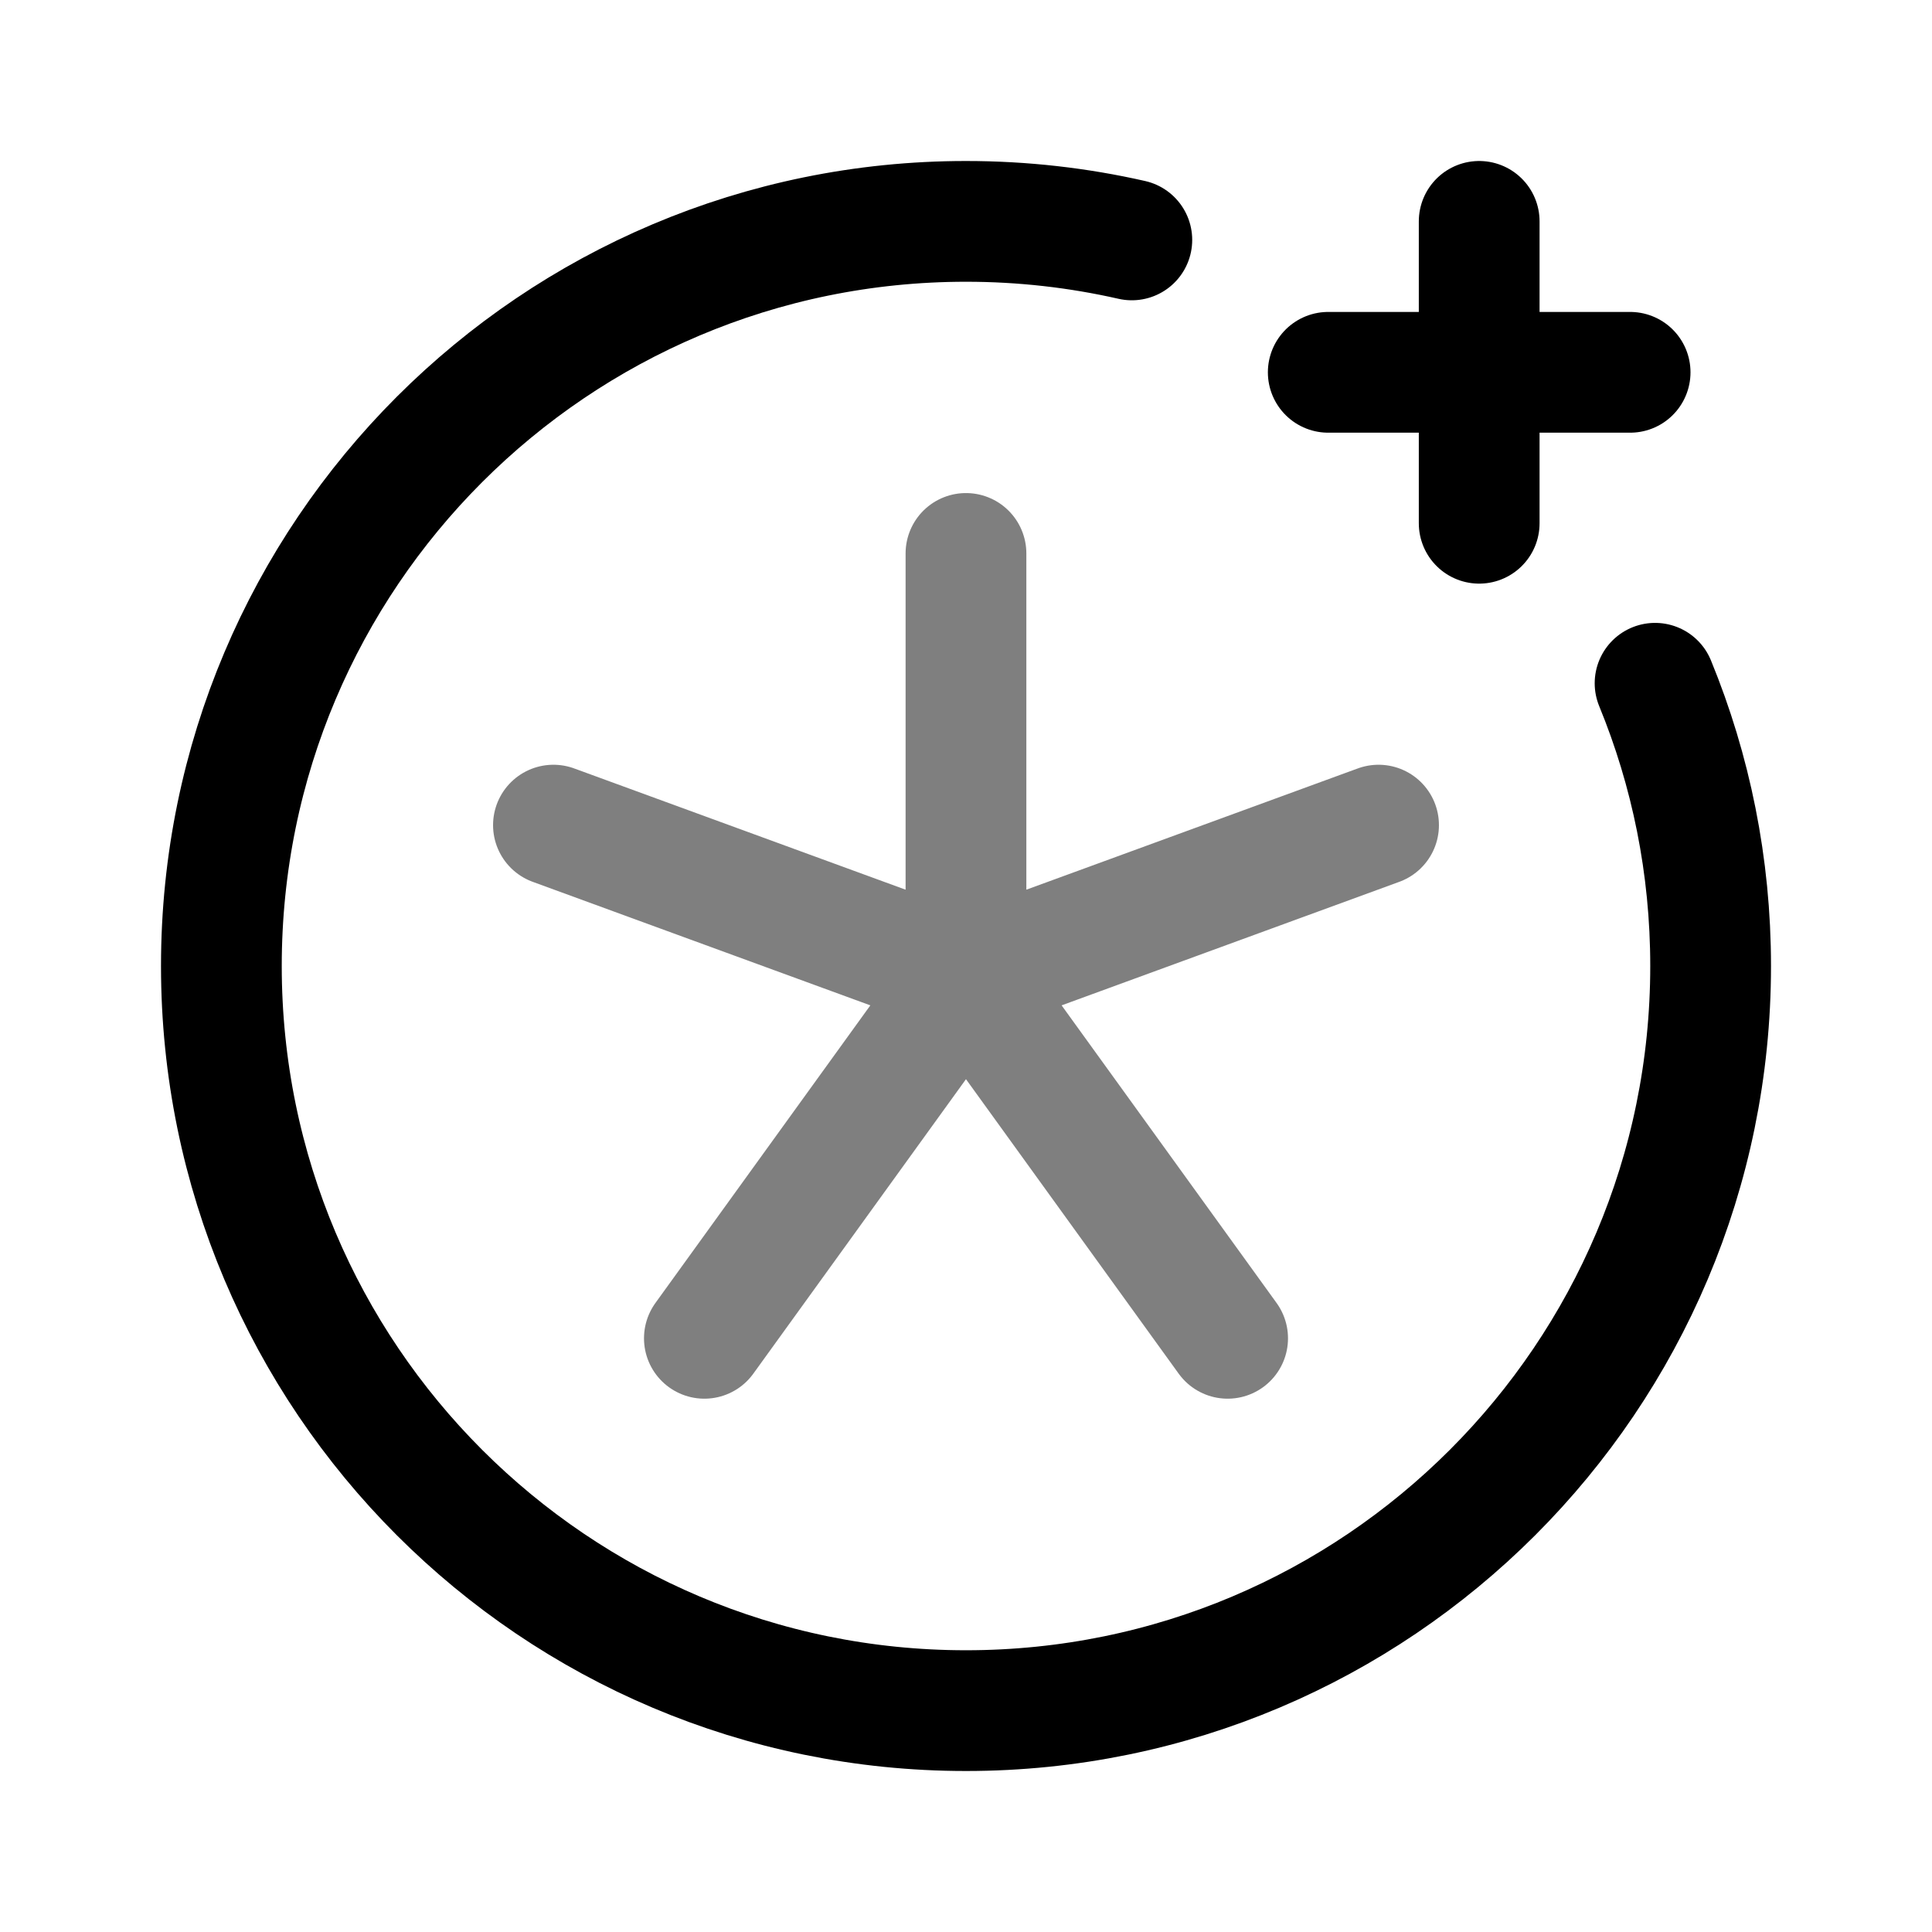
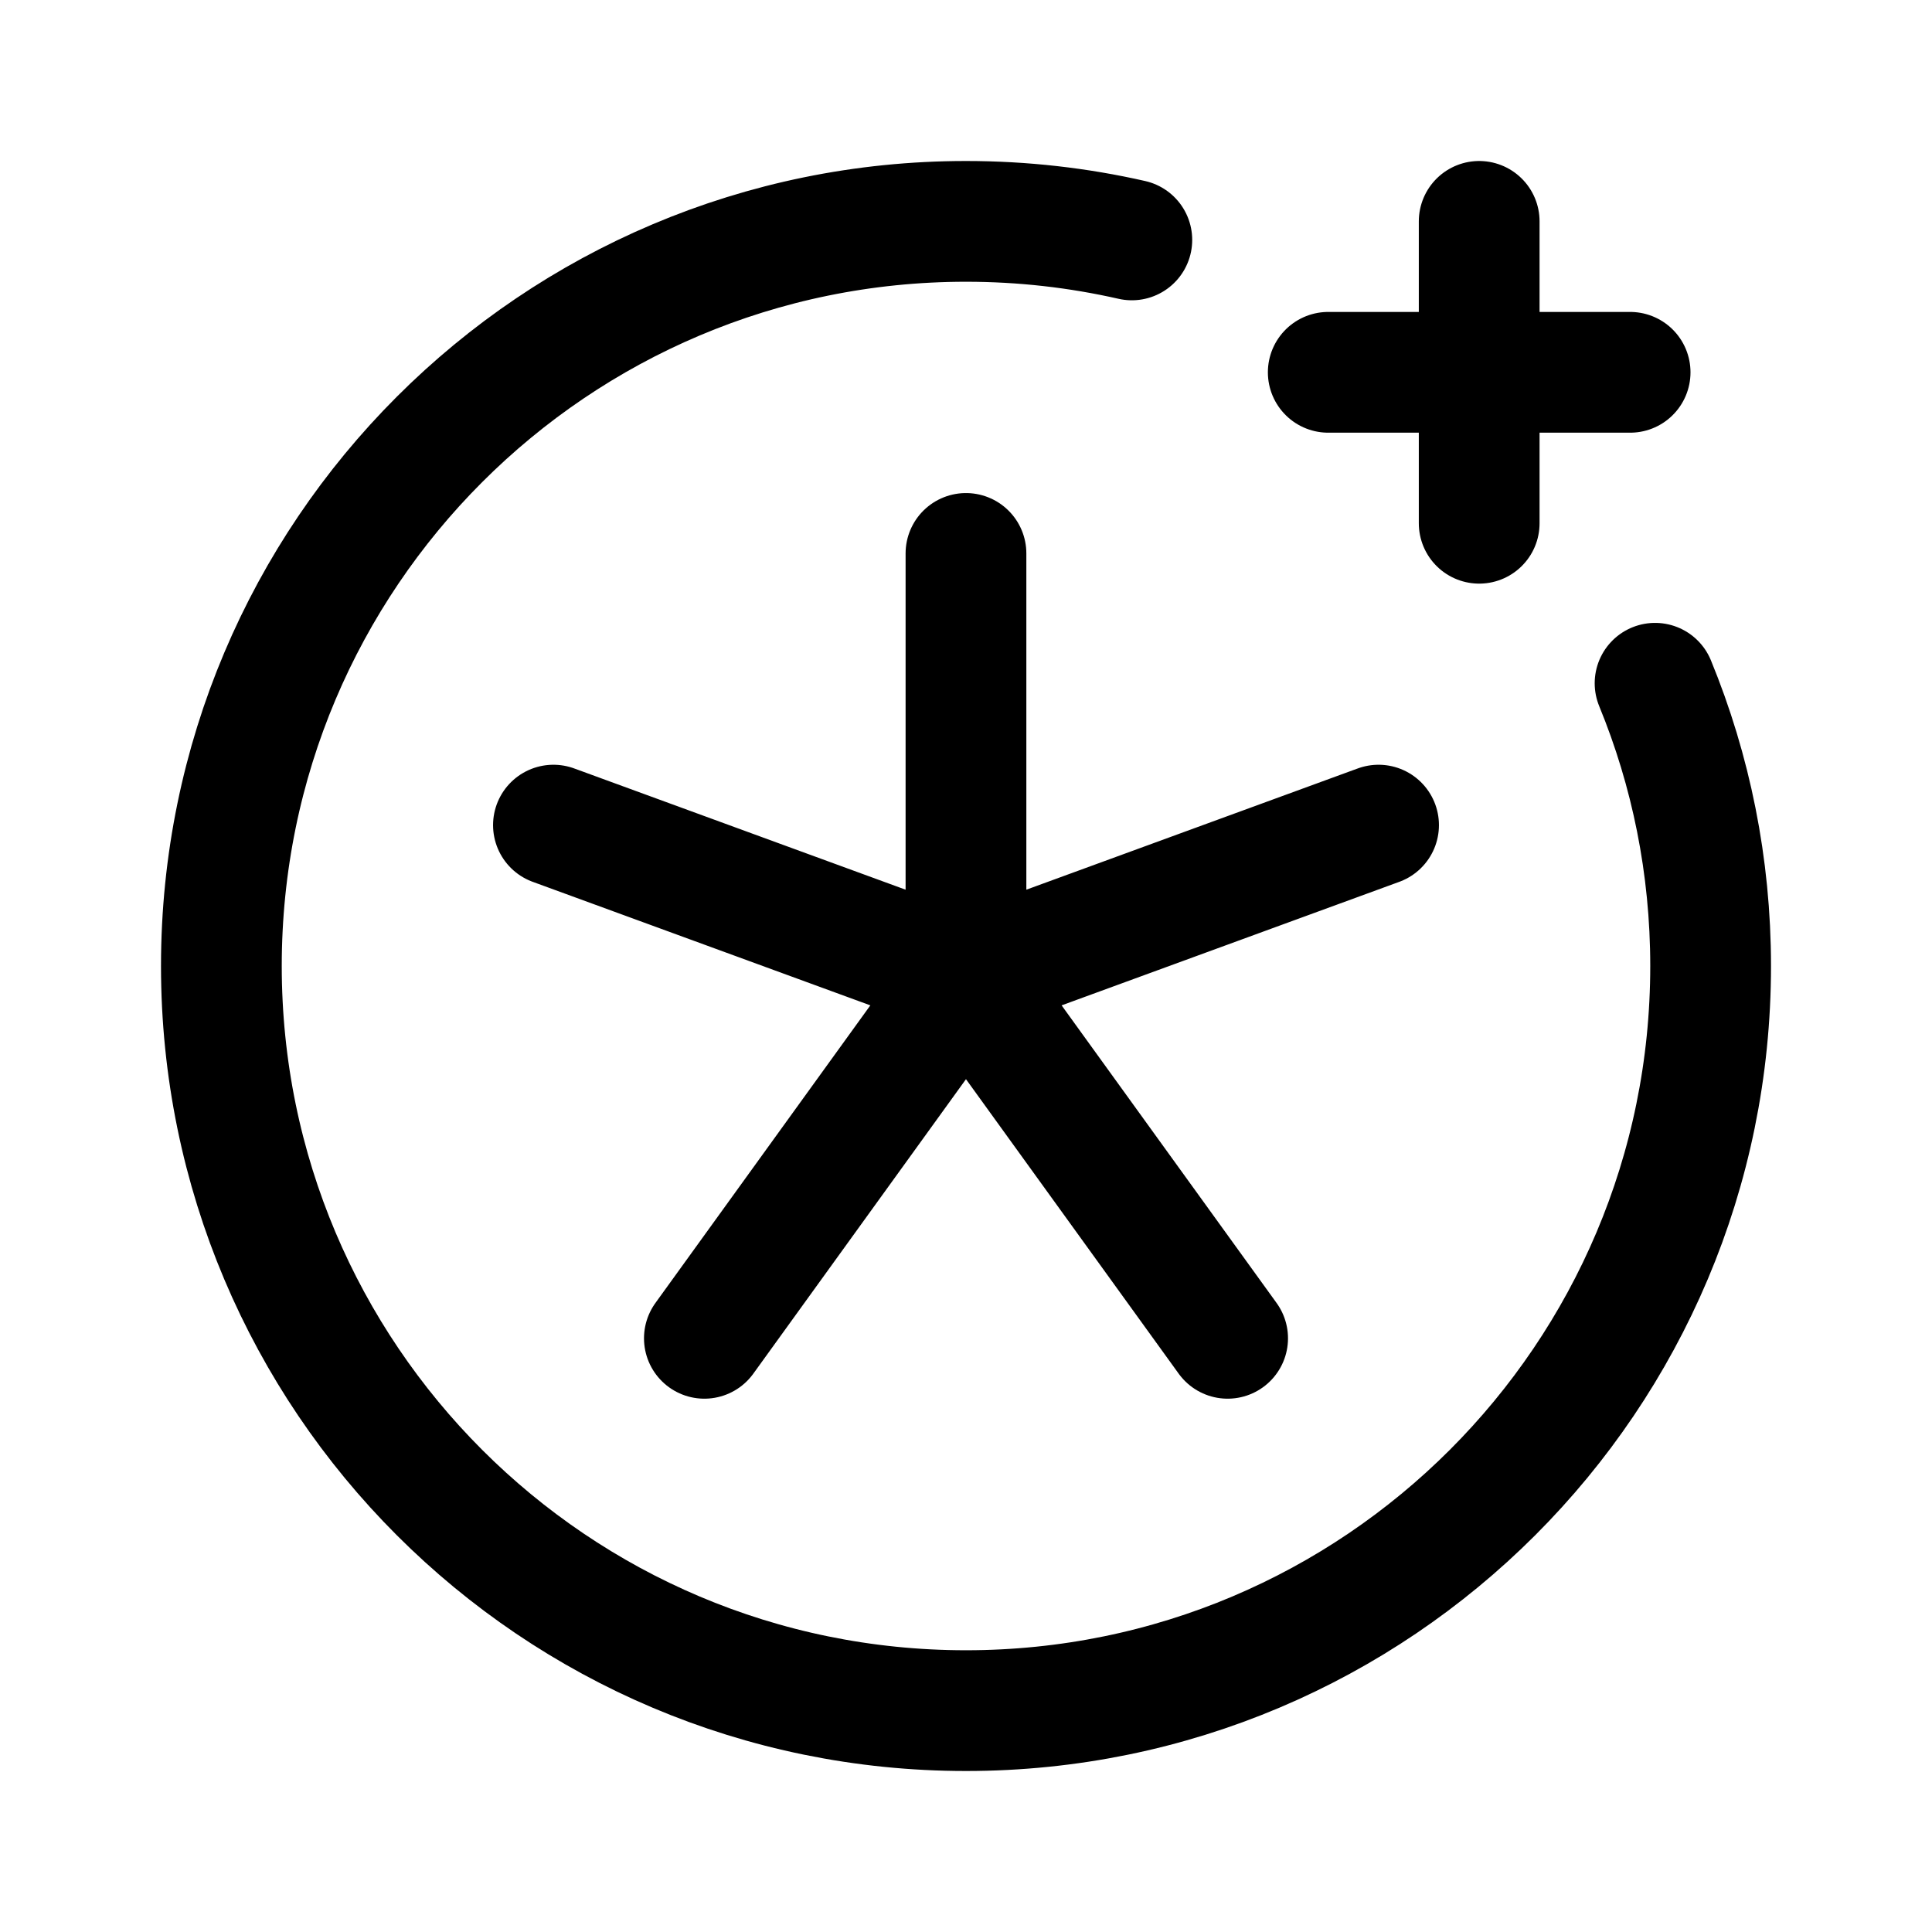
<svg xmlns="http://www.w3.org/2000/svg" width="192" height="192" fill="none">
-   <path d="M164.479 67.902C168.038 76.565 170 86.054 170 96c0 40.869-33.131 74-74 74-40.87 0-74-33.131-74-74 0-40.87 33.13-74 74-74 5.665 0 11.181.637 16.48 1.842M147 22v30" stroke="#000" stroke-width="12" stroke-linecap="round" stroke-linejoin="round" />
-   <path opacity=".5" d="M95.997 97 70 133m25.997-36L137 82M95.997 97 122 133M95.997 97 55 82m40.997 15V55" stroke="#000" stroke-width="12" stroke-linecap="round" stroke-linejoin="round" />
-   <path d="M132 37h30" stroke="#000" stroke-width="12" stroke-linecap="round" stroke-linejoin="round" />
+   <path d="M164.479 67.902C168.038 76.565 170 86.054 170 96c0 40.869-33.131 74-74 74-40.87 0-74-33.131-74-74 0-40.87 33.13-74 74-74 5.665 0 11.181.637 16.48 1.842M147 22v30M95.997 97 70 133m25.997-36L137 82M95.997 97 122 133M95.997 97 55 82m40.997 15V55M132 37h30" stroke="#000" stroke-width="12" stroke-linecap="round" stroke-linejoin="round" />
</svg>
